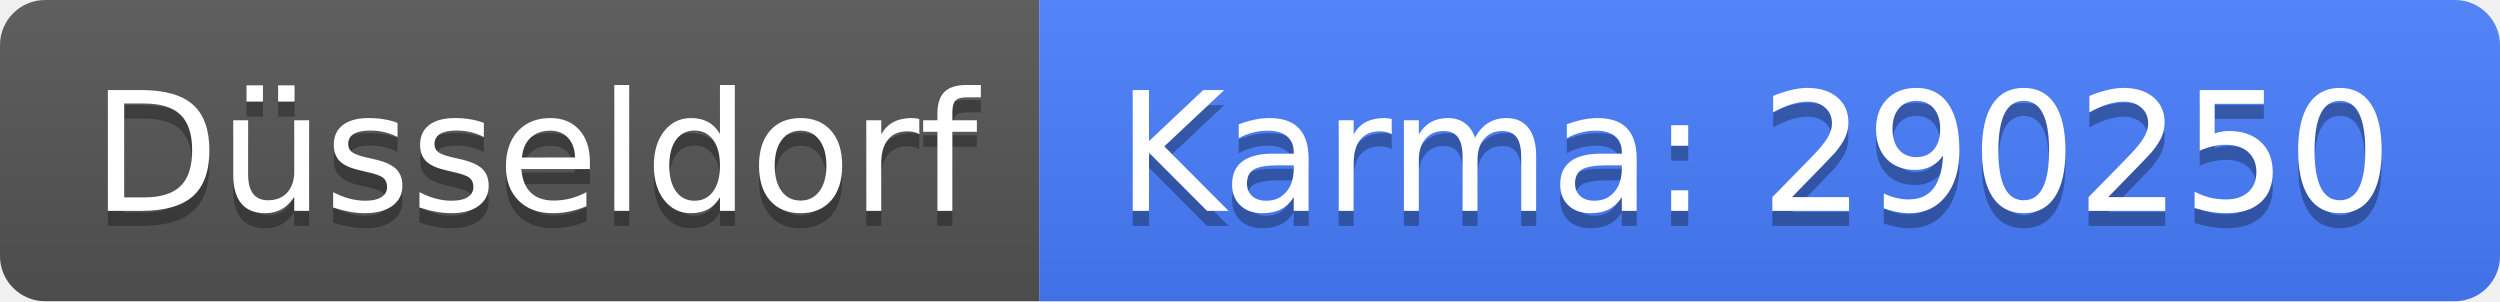
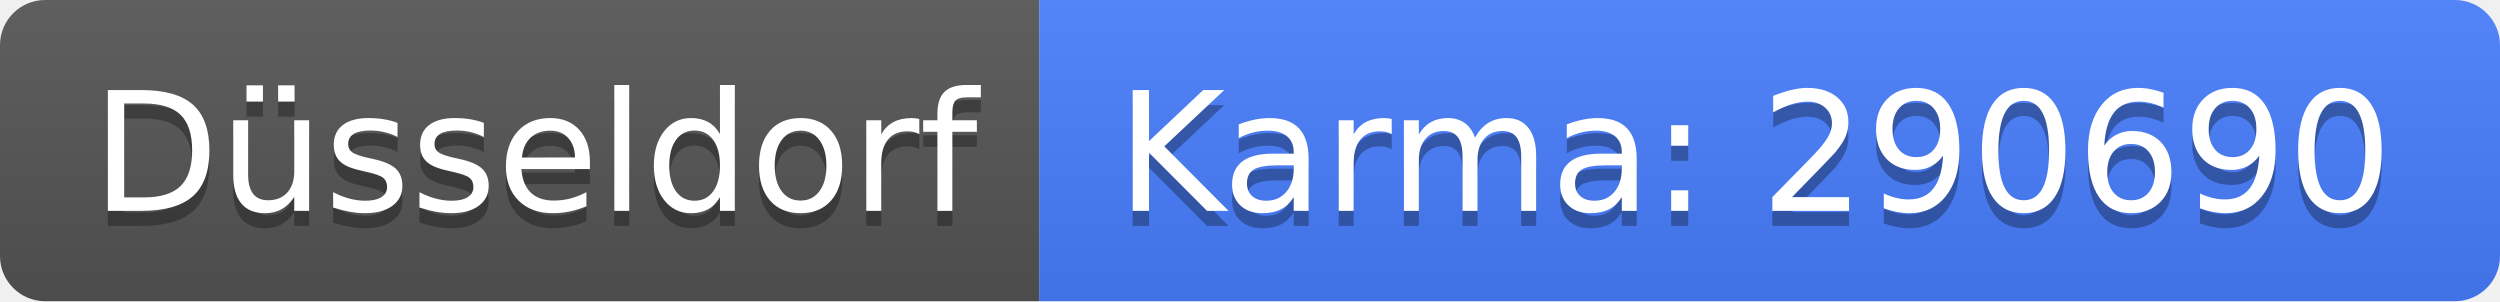
<svg xmlns="http://www.w3.org/2000/svg" width="166" height="20">
  <linearGradient id="b" x2="0" y2="100%">
    <stop offset="0" stop-color="#bbb" stop-opacity=".1" />
    <stop offset="1" stop-opacity=".1" />
  </linearGradient>
  <clipPath id="a">
    <rect width="166" height="20" rx="3" fill="#fff" />
  </clipPath>
  <g clip-path="url(#a)">
    <path fill="#555" d="M0 0h69v20H0z" />
    <path fill="#477eff" d="M69 0h97v20H69z" />
    <path fill="url(#b)" d="M0 0h166v20H0z" />
  </g>
  <g fill="#fff" text-anchor="middle" font-family="DejaVu Sans,Verdana,Geneva,sans-serif" font-size="110">
    <text x="355" y="150" fill="#010101" fill-opacity=".3" transform="scale(.1)" textLength="590">Düsseldorf</text>
    <text x="355" y="140" transform="scale(.1)" textLength="590">Düsseldorf</text>
-     <text x="1165" y="150" fill="#010101" fill-opacity=".3" transform="scale(.1)" textLength="870">Karma: 290250</text>
-     <text x="1165" y="140" transform="scale(.1)" textLength="870">Karma: 290250</text>
+     <text x="1165" y="150" fill="#010101" fill-opacity=".3" transform="scale(.1)" textLength="870">Karma: 290690</text>
+     <text x="1165" y="140" transform="scale(.1)" textLength="870">Karma: 290690</text>
  </g>
</svg>
